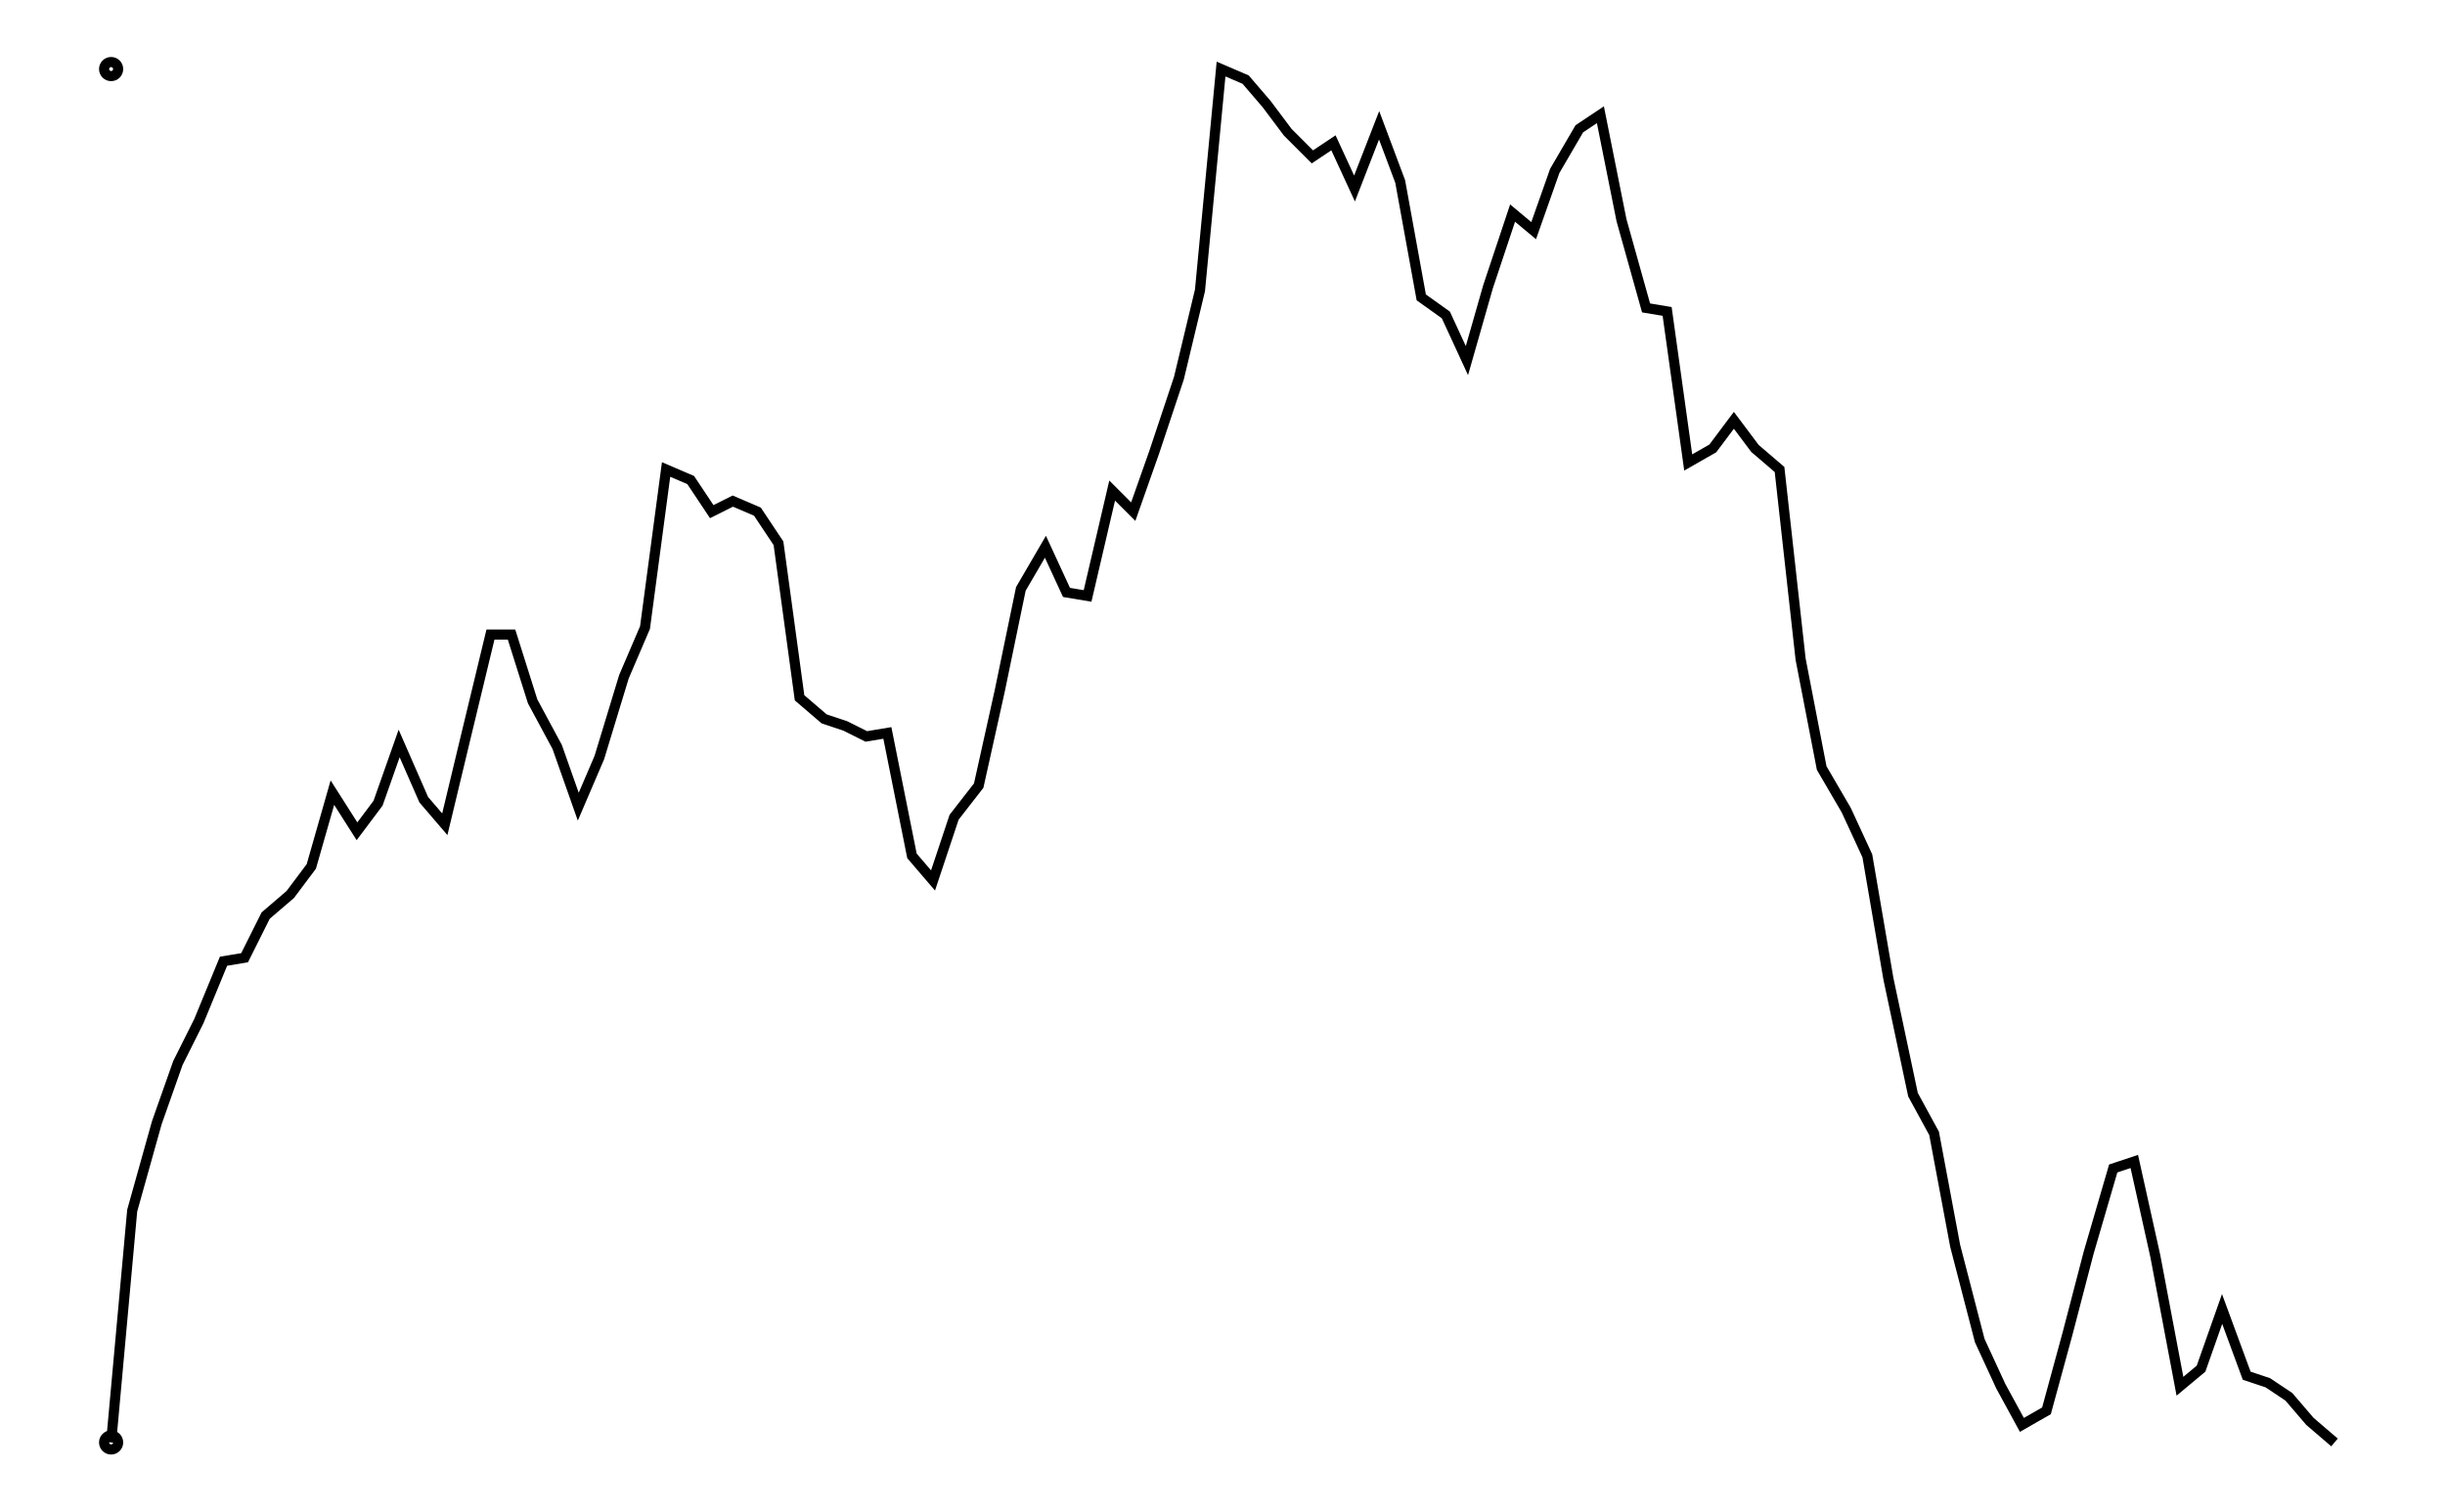
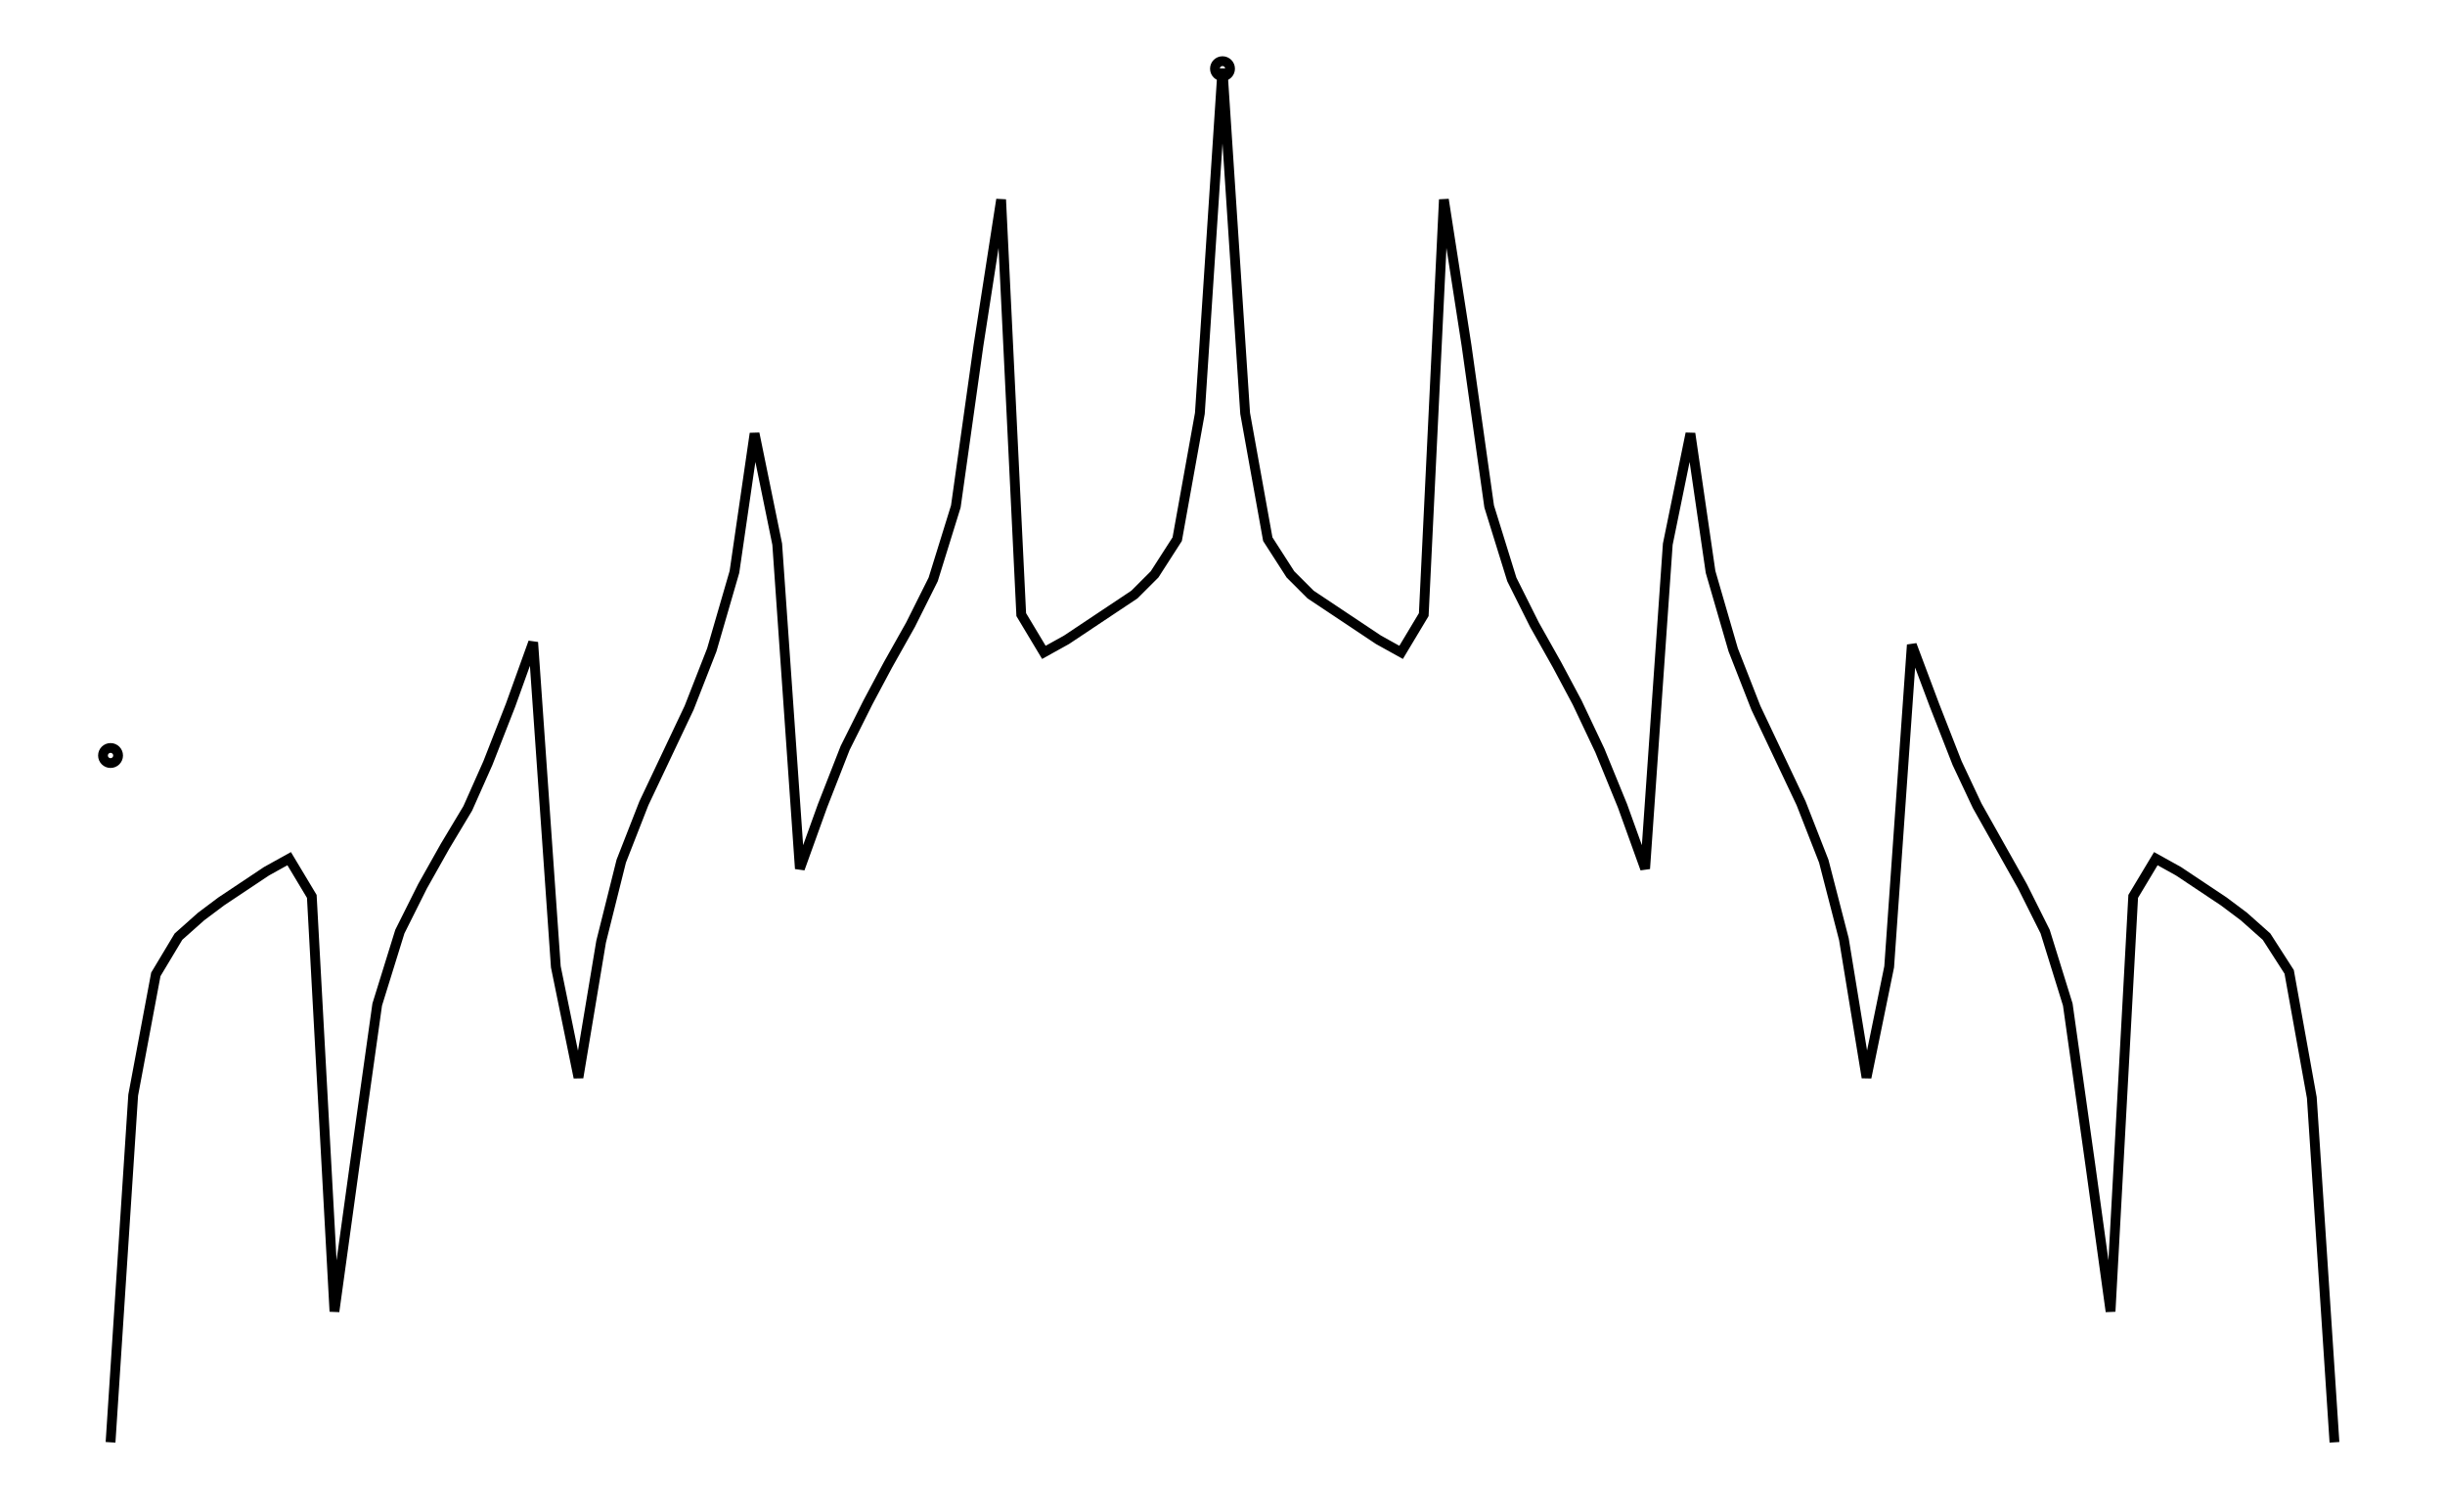
- <svg xmlns="http://www.w3.org/2000/svg" width="161.8" height="100.0" viewBox="-5.000 -5.000 171.803 110.000">
-   <g fill="none" stroke="black" stroke-width="0.002%" transform="translate(0, 100) scale(255.6841, -255.6841)">
-     <circle cx="0.000" cy="0.000" r="0.002" />
-     <circle cx="0.000" cy="0.391" r="0.002" />
-     <polyline points="0.000,0.000 0.006,0.066 0.013,0.091 0.019,0.108 0.025,0.120 0.032,0.137 0.038,0.138 0.044,0.150 0.051,0.156 0.057,0.164 0.063,0.185 0.070,0.174 0.076,0.182 0.082,0.199 0.089,0.183 0.095,0.176 0.101,0.201 0.108,0.230 0.114,0.230 0.120,0.211 0.127,0.198 0.133,0.181 0.139,0.195 0.146,0.218 0.152,0.232 0.158,0.277 0.165,0.274 0.171,0.265 0.177,0.268 0.184,0.265 0.190,0.256 0.196,0.212 0.203,0.206 0.209,0.204 0.215,0.201 0.221,0.202 0.228,0.167 0.234,0.160 0.240,0.178 0.247,0.187 0.253,0.214 0.259,0.243 0.266,0.255 0.272,0.242 0.278,0.241 0.285,0.271 0.291,0.265 0.297,0.282 0.304,0.303 0.310,0.328 0.316,0.391 0.323,0.388 0.329,0.381 0.335,0.373 0.342,0.366 0.348,0.370 0.354,0.357 0.361,0.375 0.367,0.359 0.373,0.326 0.380,0.321 0.386,0.308 0.392,0.329 0.399,0.350 0.405,0.345 0.411,0.362 0.418,0.374 0.424,0.378 0.430,0.348 0.437,0.323 0.443,0.322 0.449,0.279 0.456,0.283 0.462,0.291 0.468,0.283 0.475,0.277 0.481,0.223 0.487,0.192 0.494,0.180 0.500,0.167 0.506,0.132 0.513,0.099 0.519,0.088 0.525,0.056 0.532,0.029 0.538,0.016 0.544,0.005 0.551,0.009 0.557,0.031 0.563,0.054 0.570,0.078 0.576,0.080 0.582,0.053 0.589,0.016 0.595,0.021 0.601,0.038 0.608,0.019 0.614,0.017 0.620,0.013 0.626,0.006 0.633,-0.000" />
+ <svg xmlns="http://www.w3.org/2000/svg" width="161.8" height="100.0" viewBox="-85.90 -55.01 171.80 110.00">
+   <g fill="none" stroke="black" stroke-width="0.027%" transform="translate(0, -0.0141) scale(18.3129, -18.3129)">
+     <circle cx="-4.42" cy="0.00" r="0.03" />
+     <circle cx="0.00" cy="2.73" r="0.03" />
+     <polyline points="-4.42,-2.73 -4.33,-1.35 -4.24,-0.87 -4.15,-0.72 -4.06,-0.64 -3.98,-0.58 -3.89,-0.52 -3.80,-0.46 -3.71,-0.41 -3.62,-0.56 -3.53,-2.21 -3.45,-1.63 -3.36,-0.99 -3.27,-0.70 -3.18,-0.52 -3.09,-0.36 -3.00,-0.21 -2.92,-0.03 -2.83,0.20 -2.74,0.45 -2.65,-0.84 -2.56,-1.28 -2.47,-0.74 -2.39,-0.42 -2.30,-0.19 -2.21,0.00 -2.12,0.19 -2.03,0.42 -1.94,0.73 -1.86,1.28 -1.77,0.84 -1.68,-0.45 -1.59,-0.20 -1.50,0.03 -1.41,0.21 -1.33,0.36 -1.24,0.52 -1.15,0.70 -1.06,0.99 -0.97,1.63 -0.88,2.21 -0.80,0.56 -0.71,0.41 -0.62,0.46 -0.53,0.52 -0.44,0.58 -0.35,0.64 -0.27,0.72 -0.18,0.86 -0.09,1.36 0.00,2.73 0.09,1.36 0.18,0.86 0.27,0.72 0.35,0.64 0.44,0.58 0.53,0.52 0.62,0.46 0.71,0.41 0.80,0.56 0.88,2.21 0.97,1.63 1.06,0.99 1.15,0.70 1.24,0.52 1.33,0.36 1.41,0.21 1.50,0.02 1.59,-0.20 1.68,-0.45 1.77,0.84 1.86,1.28 1.94,0.73 2.03,0.42 2.12,0.19 2.21,-0.00 2.30,-0.19 2.39,-0.42 2.47,-0.73 2.56,-1.28 2.65,-0.84 2.74,0.44 2.83,0.20 2.92,-0.03 3.00,-0.20 3.09,-0.36 3.18,-0.52 3.27,-0.70 3.36,-0.99 3.45,-1.63 3.53,-2.21 3.62,-0.56 3.71,-0.41 3.80,-0.46 3.89,-0.52 3.98,-0.58 4.06,-0.64 4.15,-0.72 4.24,-0.86 4.33,-1.36 4.42,-2.73" />
  </g>
</svg>
